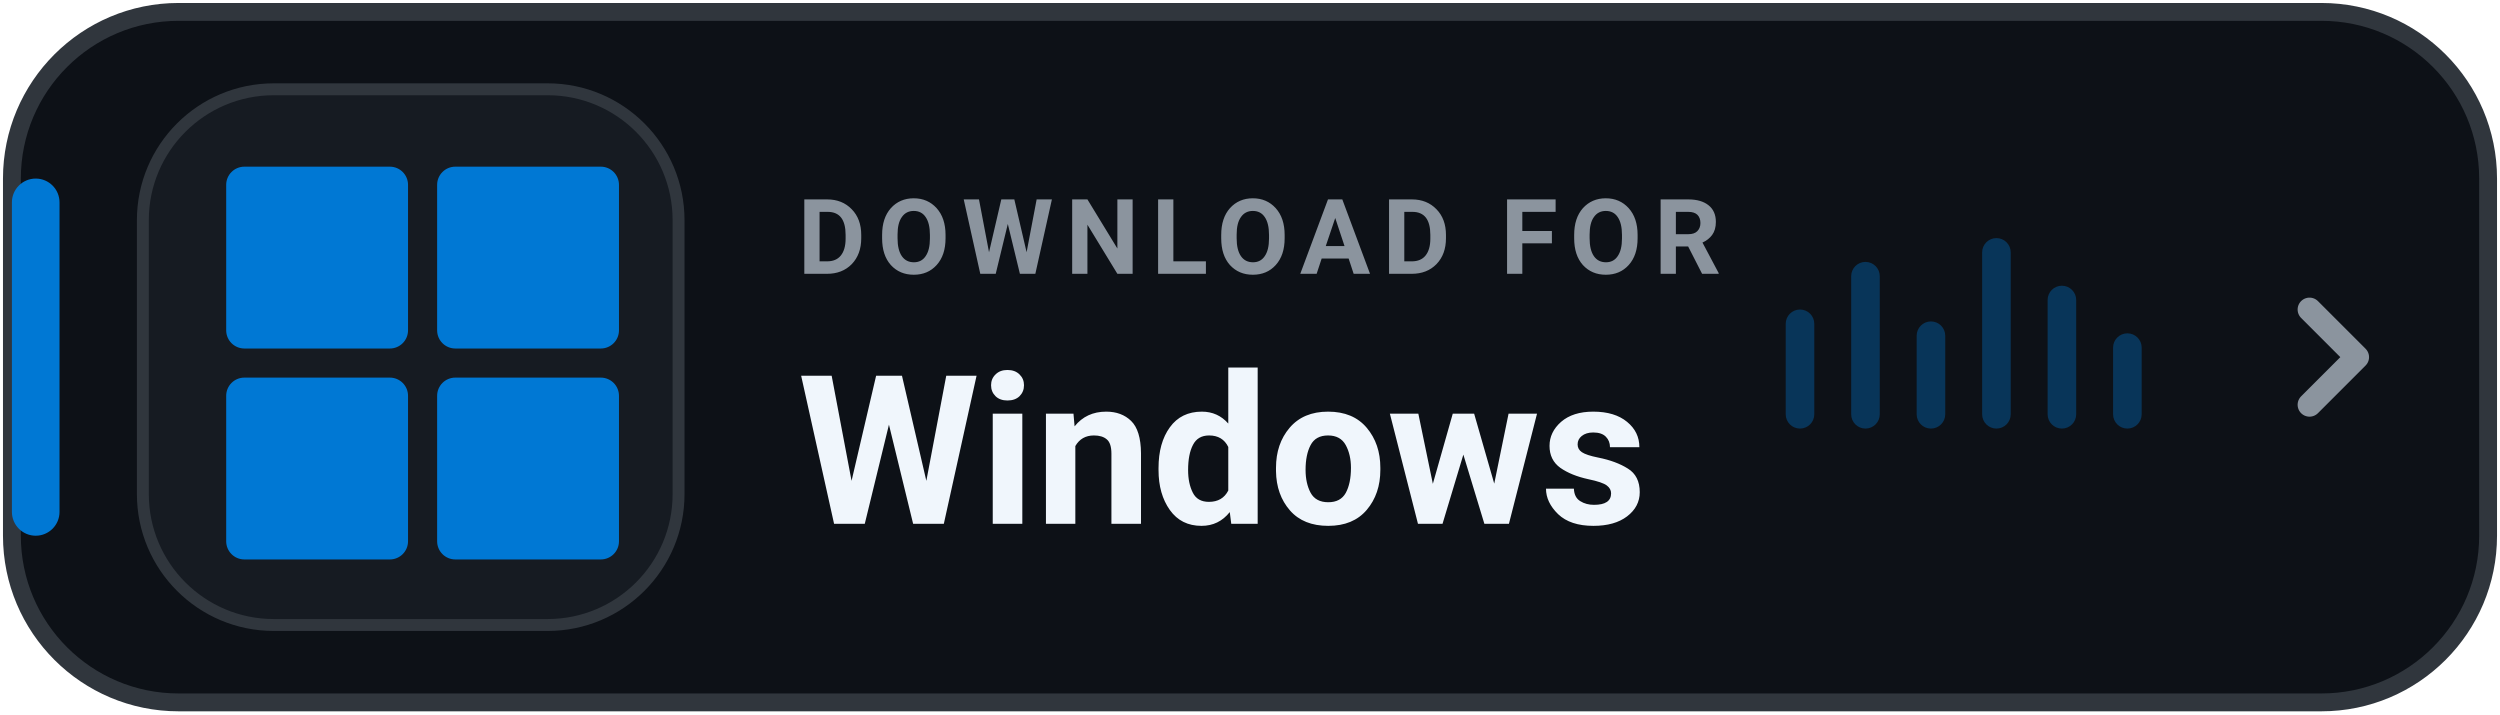
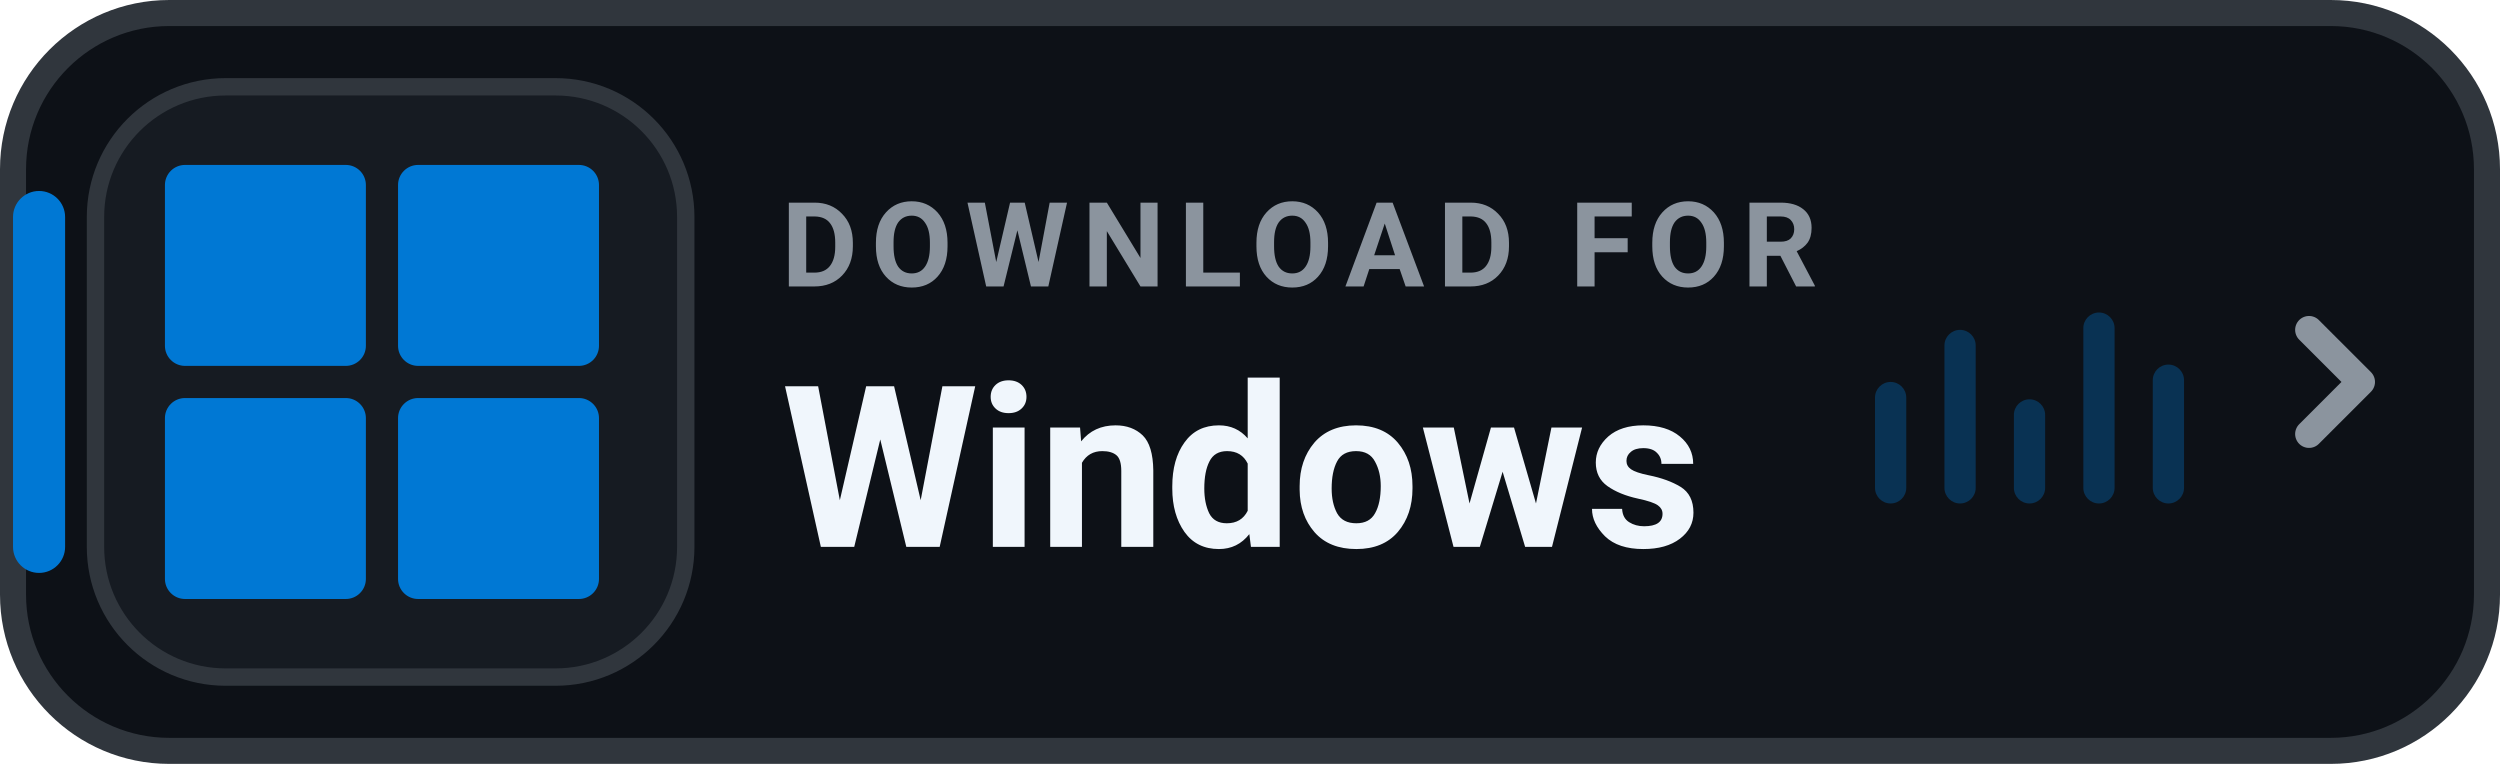
- <svg xmlns="http://www.w3.org/2000/svg" width="210" height="60" viewBox="0 0 210 60" role="img" aria-label="DOWNLOAD FOR Windows">
-   <rect x="1" y="1" width="208" height="58" rx="14" fill="#0D1117" stroke="#30363D" stroke-width="1.5" />
-   <rect x="1" y="15" width="4" height="30" rx="2" fill="#0078D4" />
-   <rect x="12" y="7.5" width="45" height="45" rx="11" fill="#161B22" stroke="#30363D" stroke-width="1" />
-   <g transform="translate(19 14) scale(0.611)" fill="#0078D4">
+ <svg xmlns="http://www.w3.org/2000/svg" width="144" height="44" viewBox="0 0 144 44" role="img" aria-label="DOWNLOAD FOR Windows">
+   <rect x=".75" y=".75" width="142.5" height="42.5" rx="9" fill="#0D1117" stroke="#30363D" stroke-width="1.5" />
+   <rect x=".75" y="11" width="3" height="22" rx="1.5" fill="#0078D4" />
+   <rect x="5.5" y="5" width="34" height="34" rx="7.5" fill="#161B22" stroke="#30363D" stroke-width="1" />
+   <g transform="translate(9.5 9.5) scale(0.463)" fill="#0078D4">
    <rect x="0" y="0" width="25" height="25" rx="2.5" />
    <rect x="29" y="0" width="25" height="25" rx="2.5" />
    <rect x="0" y="29" width="25" height="25" rx="2.5" />
    <rect x="29" y="29" width="25" height="25" rx="2.5" />
  </g>
-   <text x="67" y="23" fill="#8B949E" font-family="-apple-system,BlinkMacSystemFont,'Segoe UI',Roboto,Helvetica,Arial,sans-serif" font-size="8.8" font-weight="700" letter-spacing="1">DOWNLOAD FOR</text>
-   <text x="67" y="44" fill="#F0F6FC" font-family="-apple-system,BlinkMacSystemFont,'Segoe UI',Roboto,Helvetica,Arial,sans-serif" font-size="17.5" font-weight="750">Windows</text>
-   <g transform="translate(150 18)" fill="#0078D4" opacity="0.35">
-     <rect x="0" y="8" width="2.4" height="10" rx="1.2" />
-     <rect x="5.5" y="4" width="2.4" height="14" rx="1.2" />
-     <rect x="11" y="9" width="2.4" height="9" rx="1.2" />
-     <rect x="16.5" y="2" width="2.4" height="16" rx="1.2" />
-     <rect x="22" y="6" width="2.4" height="12" rx="1.2" />
-     <rect x="27.5" y="10" width="2.4" height="8" rx="1.2" />
+   <text x="45" y="16.5" fill="#8B949E" font-family="-apple-system,BlinkMacSystemFont,'Segoe UI',Roboto,Helvetica,Arial,sans-serif" font-size="6.8" font-weight="700" letter-spacing=".75">DOWNLOAD FOR</text>
+   <text x="45" y="31.5" fill="#F0F6FC" font-family="-apple-system,BlinkMacSystemFont,'Segoe UI',Roboto,Helvetica,Arial,sans-serif" font-size="13" font-weight="750">Windows</text>
+   <g transform="translate(108 17)" fill="#0078D4" opacity="0.32">
+     <rect x="0" y="5" width="1.8" height="7" rx="0.9" />
+     <rect x="4" y="2" width="1.8" height="10" rx="0.9" />
+     <rect x="8" y="6" width="1.8" height="6" rx="0.9" />
+     <rect x="12" y="1" width="1.8" height="11" rx="0.9" />
+     <rect x="16" y="4" width="1.8" height="8" rx="0.9" />
  </g>
-   <path d="M194 26l4 4-4 4" fill="none" stroke="#8B949E" stroke-width="2" stroke-linecap="round" stroke-linejoin="round" />
+   <path d="M133 19l3 3-3 3" fill="none" stroke="#8B949E" stroke-width="1.6" stroke-linecap="round" stroke-linejoin="round" />
</svg>
